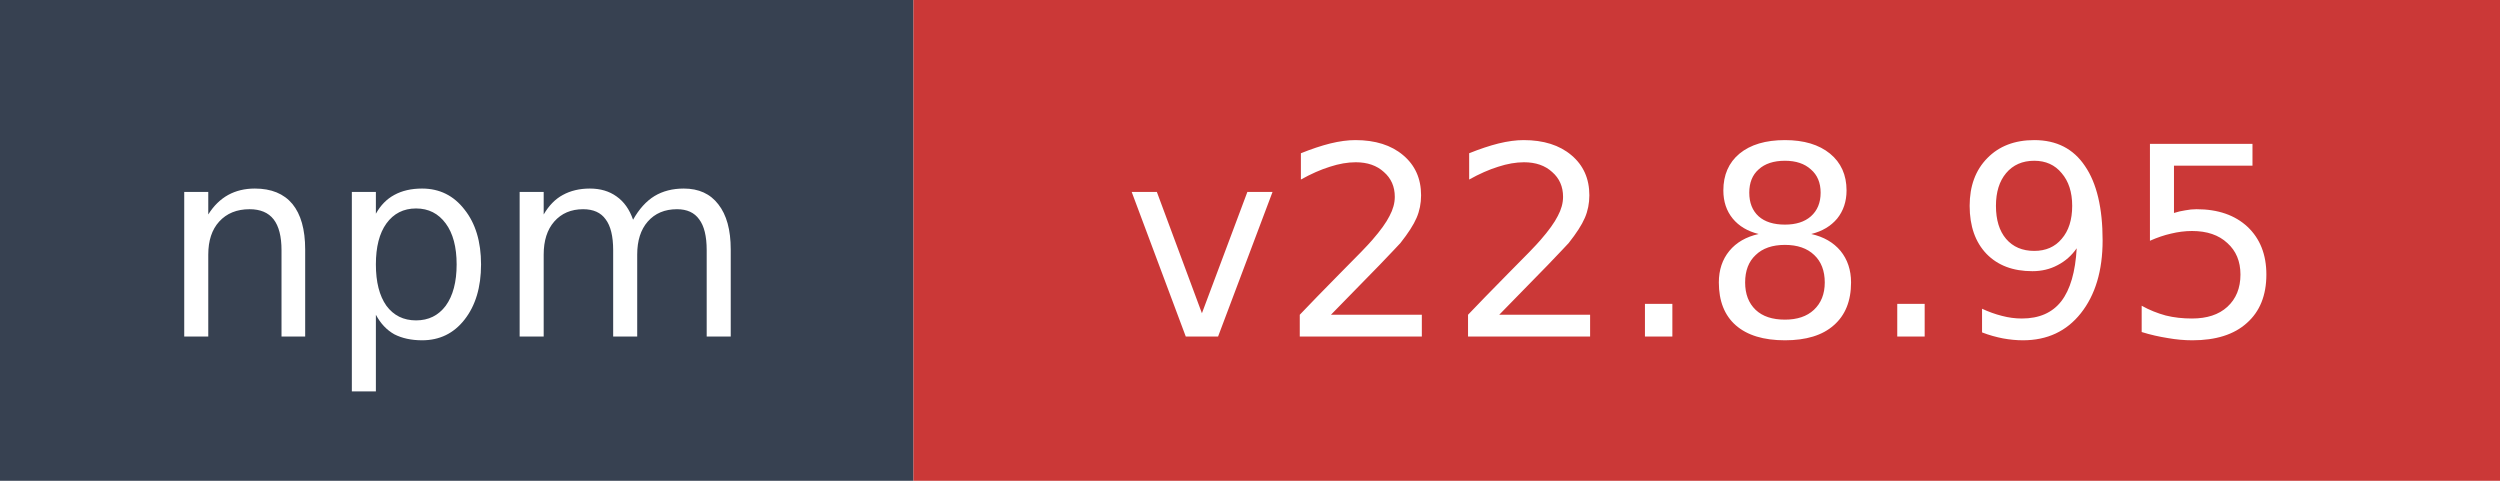
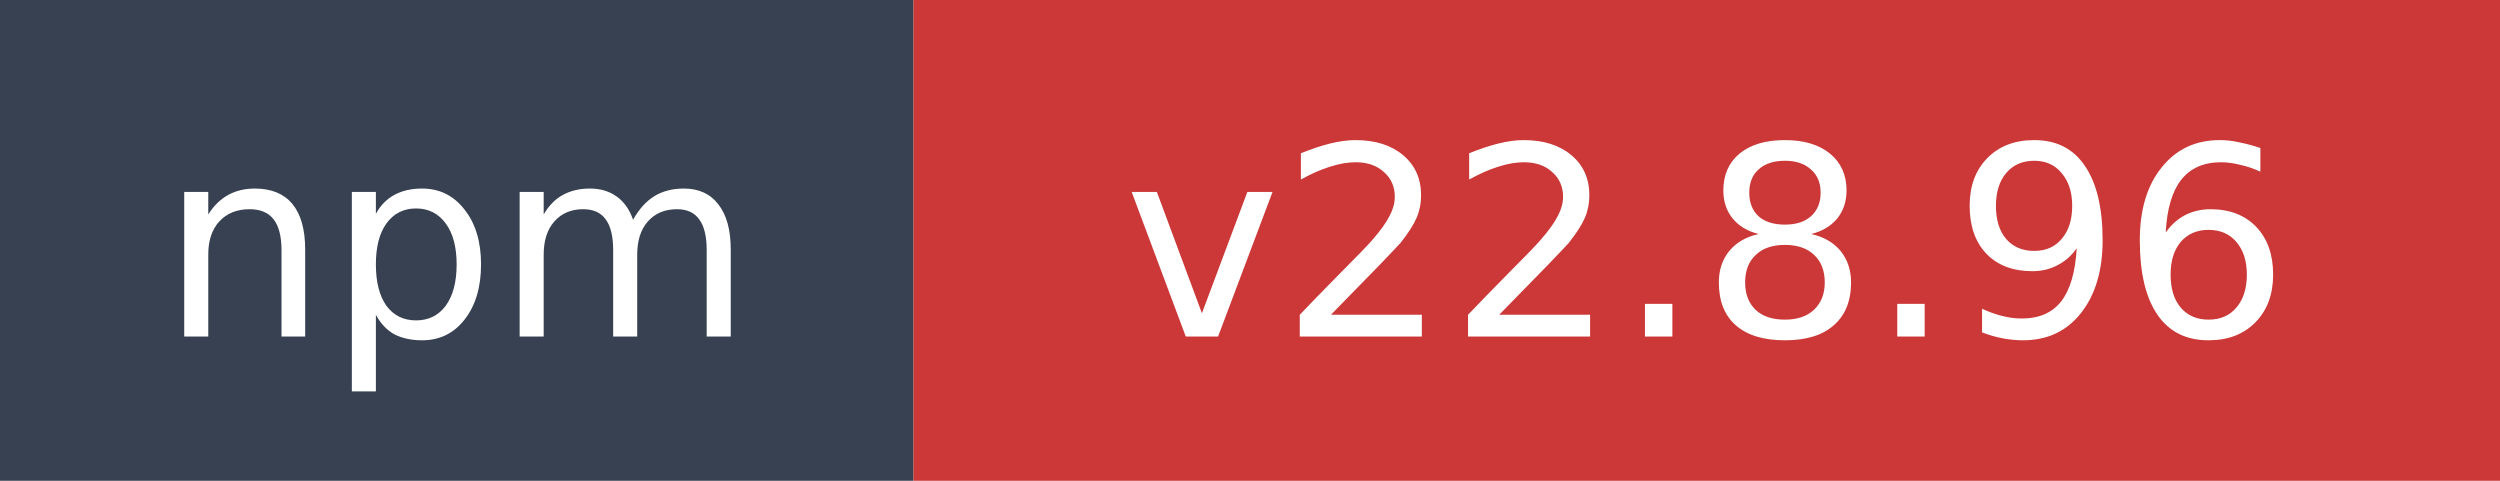
- <svg xmlns="http://www.w3.org/2000/svg" width="104" height="20" role="img" aria-label="npm: v22.8.95">
+ <svg xmlns="http://www.w3.org/2000/svg" width="104" height="20" role="img" aria-label="npm: v22.8.96">
  <rect width="38" height="20" fill="#374151" />
  <rect x="38" width="66" height="20" fill="#cb3837" />
  <text x="19" y="14" fill="#ffffff" font-family="Verdana,Geneva,DejaVu Sans,sans-serif" font-size="11" text-anchor="middle">npm</text>
-   <text x="71" y="14" fill="#ffffff" font-family="Verdana,Geneva,DejaVu Sans,sans-serif" font-size="11" text-anchor="middle">v22.8.95</text>
+   <text x="71" y="14" fill="#ffffff" font-family="Verdana,Geneva,DejaVu Sans,sans-serif" font-size="11" text-anchor="middle">v22.8.96</text>
</svg>
